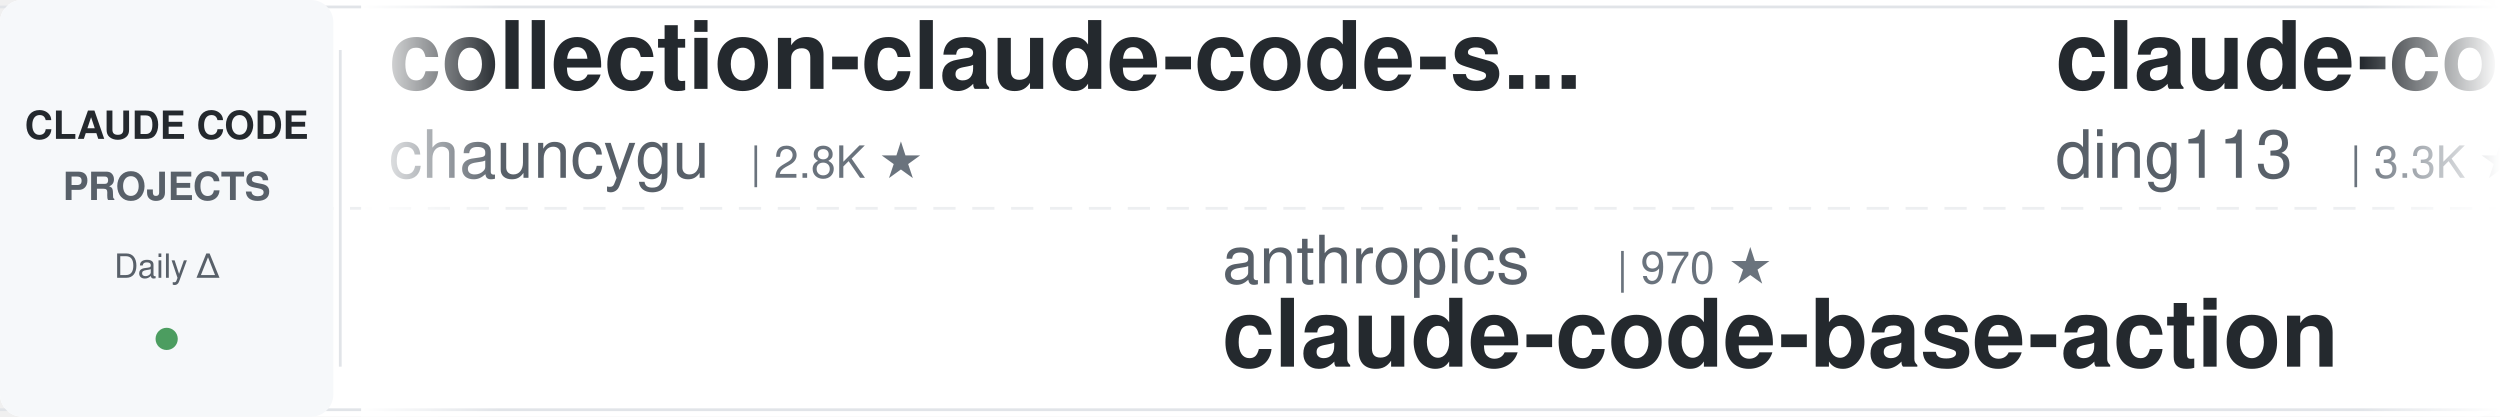
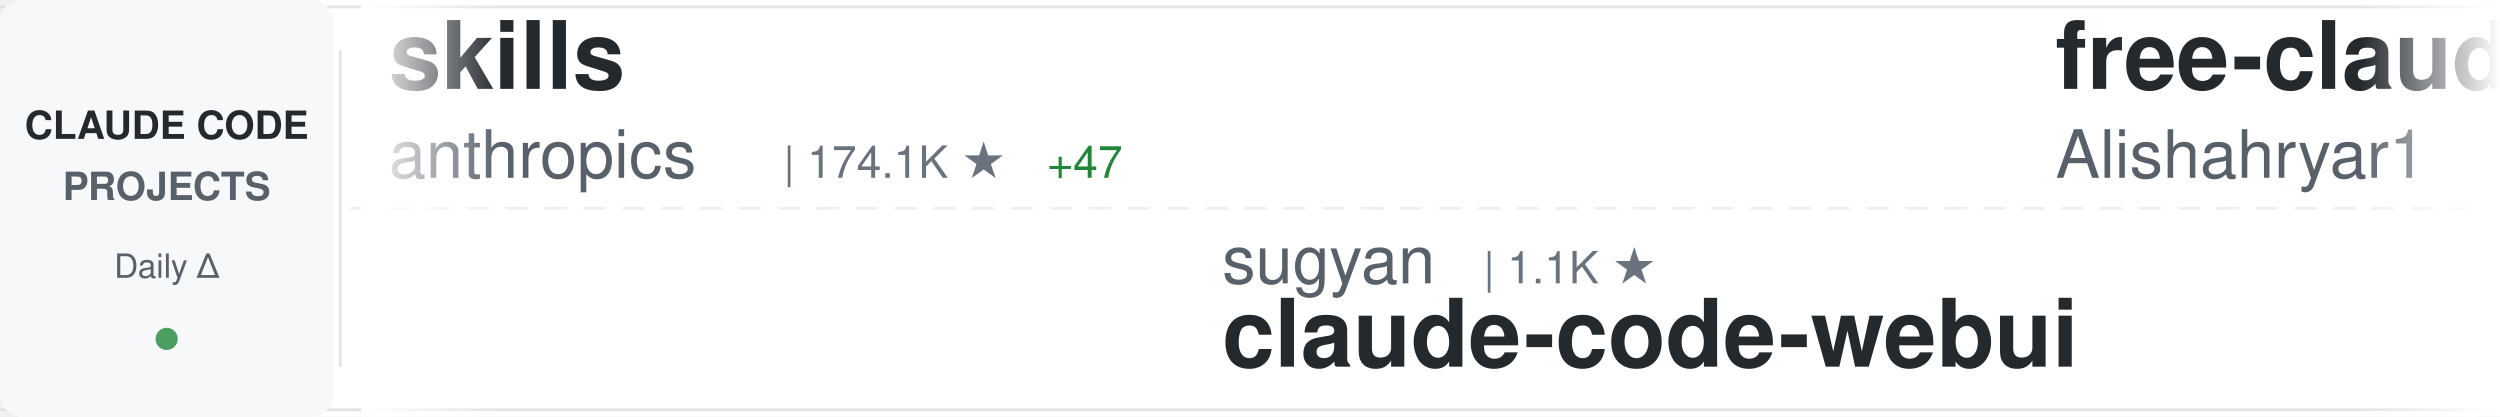
<svg xmlns="http://www.w3.org/2000/svg" width="900" height="150">
  <defs>
    <linearGradient id="awesomeLeftFade" x1="0%" y1="0%" x2="100%" y2="0%">
      <stop offset="0%" style="stop-color:#ffffff;stop-opacity:1" />
      <stop offset="100%" style="stop-color:#ffffff;stop-opacity:0" />
    </linearGradient>
    <linearGradient id="awesomeRightFade" x1="0%" y1="0%" x2="100%" y2="0%">
      <stop offset="0%" style="stop-color:#ffffff;stop-opacity:0" />
      <stop offset="100%" style="stop-color:#ffffff;stop-opacity:1" />
    </linearGradient>
  </defs>
  <rect width="900" height="150" fill="#ffffff" rx="8" />
  <rect x="0" y="2" width="900" height="1" fill="#e1e4e8" />
  <rect x="0" y="147" width="900" height="1" fill="#e1e4e8" />
  <line x1="0" y1="75" x2="900" y2="75" stroke="#e1e4e8" stroke-width="1" stroke-dasharray="8 6" opacity="0.6" />
  <rect x="0" y="0" width="120" height="150" fill="#f6f8fa" rx="8" />
  <text x="60" y="50" font-family="-apple-system, BlinkMacSystemFont, 'Segoe UI', Helvetica, Arial, sans-serif" font-size="14" font-weight="600" fill="#24292e" text-anchor="middle">CLAUDE CODE</text>
  <text x="60" y="72" font-family="-apple-system, BlinkMacSystemFont, 'Segoe UI', Helvetica, Arial, sans-serif" font-size="14" font-weight="600" fill="#586069" text-anchor="middle">PROJECTS</text>
  <text x="60" y="100" font-family="-apple-system, BlinkMacSystemFont, 'Segoe UI', Helvetica, Arial, sans-serif" font-size="12" font-weight="500" fill="#586069" text-anchor="middle">Daily Δ</text>
  <circle cx="60" cy="122" r="4" fill="#22863a" opacity="0.8" />
  <rect x="122" y="18" width="1" height="114" fill="#e1e4e8" />
  <clipPath id="awesomeTickerClip">
    <rect x="130" y="0" width="770" height="150" />
  </clipPath>
  <g clip-path="url(#awesomeTickerClip)">
    <g id="awesomeTickerItems">
      <animateTransform attributeName="transform" attributeType="XML" type="translate" from="0 0" to="-3000 0" dur="54s" repeatCount="indefinite" />
      <g transform="translate(0, 0)">
-         <text x="140" y="32" font-family="-apple-system, BlinkMacSystemFont, 'Segoe UI', Helvetica, Arial, sans-serif" font-size="34" font-weight="600" fill="#24292e">collection-claude-code-s...</text>
-         <text x="140" y="64" font-family="-apple-system, BlinkMacSystemFont, 'Segoe UI', Helvetica, Arial, sans-serif" font-size="24" font-weight="400" fill="#586069">chauncygu</text>
-         <text x="270" y="64" font-family="-apple-system, BlinkMacSystemFont, 'Segoe UI', Helvetica, Arial, sans-serif" font-size="16" font-weight="500" fill="#6a737d">| 2.8K ★</text>
+         <text x="140" y="32" font-family="-apple-system, BlinkMacSystemFont, 'Segoe UI', Helvetica, Arial, sans-serif" font-size="34" font-weight="600" fill="#24292e">skills</text>
+         <text x="140" y="64" font-family="-apple-system, BlinkMacSystemFont, 'Segoe UI', Helvetica, Arial, sans-serif" font-size="24" font-weight="400" fill="#586069">anthropics</text>
+         <text x="282" y="64" font-family="-apple-system, BlinkMacSystemFont, 'Segoe UI', Helvetica, Arial, sans-serif" font-size="16" font-weight="500" fill="#6a737d">| 174.1K ★</text>
+         <text x="377" y="64" font-family="-apple-system, BlinkMacSystemFont, 'Segoe UI', Helvetica, Arial, sans-serif" font-size="16" font-weight="500" fill="#22863a"> +47</text>
      </g>
      <g transform="translate(300, 0)">
-         <text x="140" y="102" font-family="-apple-system, BlinkMacSystemFont, 'Segoe UI', Helvetica, Arial, sans-serif" font-size="24" font-weight="400" fill="#586069">anthropics</text>
-         <text x="282" y="102" font-family="-apple-system, BlinkMacSystemFont, 'Segoe UI', Helvetica, Arial, sans-serif" font-size="16" font-weight="500" fill="#6a737d">| 970 ★</text>
-         <text x="140" y="132" font-family="-apple-system, BlinkMacSystemFont, 'Segoe UI', Helvetica, Arial, sans-serif" font-size="34" font-weight="600" fill="#24292e">claude-code-base-action</text>
+         <text x="140" y="102" font-family="-apple-system, BlinkMacSystemFont, 'Segoe UI', Helvetica, Arial, sans-serif" font-size="24" font-weight="400" fill="#586069">sugyan</text>
+         <text x="234" y="102" font-family="-apple-system, BlinkMacSystemFont, 'Segoe UI', Helvetica, Arial, sans-serif" font-size="16" font-weight="500" fill="#6a737d">| 1.1K ★</text>
+         <text x="140" y="132" font-family="-apple-system, BlinkMacSystemFont, 'Segoe UI', Helvetica, Arial, sans-serif" font-size="34" font-weight="600" fill="#24292e">claude-code-webui</text>
      </g>
      <g transform="translate(600, 0)">
-         <text x="140" y="32" font-family="-apple-system, BlinkMacSystemFont, 'Segoe UI', Helvetica, Arial, sans-serif" font-size="34" font-weight="600" fill="#24292e">claude-code-hub</text>
-         <text x="140" y="64" font-family="-apple-system, BlinkMacSystemFont, 'Segoe UI', Helvetica, Arial, sans-serif" font-size="24" font-weight="400" fill="#586069">ding113</text>
-         <text x="246" y="64" font-family="-apple-system, BlinkMacSystemFont, 'Segoe UI', Helvetica, Arial, sans-serif" font-size="16" font-weight="500" fill="#6a737d">| 3.3K ★</text>
+         <text x="140" y="32" font-family="-apple-system, BlinkMacSystemFont, 'Segoe UI', Helvetica, Arial, sans-serif" font-size="34" font-weight="600" fill="#24292e">free-claude-code</text>
+         <text x="140" y="64" font-family="-apple-system, BlinkMacSystemFont, 'Segoe UI', Helvetica, Arial, sans-serif" font-size="24" font-weight="400" fill="#586069">Alishahryar1</text>
+         <text x="306" y="64" font-family="-apple-system, BlinkMacSystemFont, 'Segoe UI', Helvetica, Arial, sans-serif" font-size="16" font-weight="500" fill="#6a737d">| 53.1K ★</text>
+         <text x="392" y="64" font-family="-apple-system, BlinkMacSystemFont, 'Segoe UI', Helvetica, Arial, sans-serif" font-size="16" font-weight="500" fill="#22863a"> +26</text>
      </g>
      <g transform="translate(900, 0)">
-         <text x="140" y="102" font-family="-apple-system, BlinkMacSystemFont, 'Segoe UI', Helvetica, Arial, sans-serif" font-size="24" font-weight="400" fill="#586069">RichardAtCT</text>
-         <text x="294" y="102" font-family="-apple-system, BlinkMacSystemFont, 'Segoe UI', Helvetica, Arial, sans-serif" font-size="16" font-weight="500" fill="#6a737d">| 2.8K ★</text>
-         <text x="140" y="132" font-family="-apple-system, BlinkMacSystemFont, 'Segoe UI', Helvetica, Arial, sans-serif" font-size="34" font-weight="600" fill="#24292e">claude-code-telegram</text>
+         <text x="140" y="102" font-family="-apple-system, BlinkMacSystemFont, 'Segoe UI', Helvetica, Arial, sans-serif" font-size="24" font-weight="400" fill="#586069">oboard</text>
+         <text x="234" y="102" font-family="-apple-system, BlinkMacSystemFont, 'Segoe UI', Helvetica, Arial, sans-serif" font-size="16" font-weight="500" fill="#6a737d">| 3.3K ★</text>
+         <text x="140" y="132" font-family="-apple-system, BlinkMacSystemFont, 'Segoe UI', Helvetica, Arial, sans-serif" font-size="34" font-weight="600" fill="#24292e">claude-code-rev</text>
      </g>
      <g transform="translate(1200, 0)">
-         <text x="140" y="32" font-family="-apple-system, BlinkMacSystemFont, 'Segoe UI', Helvetica, Arial, sans-serif" font-size="34" font-weight="600" fill="#24292e">claude-code-tips</text>
-         <text x="140" y="64" font-family="-apple-system, BlinkMacSystemFont, 'Segoe UI', Helvetica, Arial, sans-serif" font-size="24" font-weight="400" fill="#586069">ykdojo</text>
-         <text x="234" y="64" font-family="-apple-system, BlinkMacSystemFont, 'Segoe UI', Helvetica, Arial, sans-serif" font-size="16" font-weight="500" fill="#6a737d">| 10.0K ★</text>
+         <text x="140" y="32" font-family="-apple-system, BlinkMacSystemFont, 'Segoe UI', Helvetica, Arial, sans-serif" font-size="34" font-weight="600" fill="#24292e">Auto-claude-code-researc...</text>
+         <text x="140" y="64" font-family="-apple-system, BlinkMacSystemFont, 'Segoe UI', Helvetica, Arial, sans-serif" font-size="24" font-weight="400" fill="#586069">wanshuiyin</text>
+         <text x="282" y="64" font-family="-apple-system, BlinkMacSystemFont, 'Segoe UI', Helvetica, Arial, sans-serif" font-size="16" font-weight="500" fill="#6a737d">| 15.7K ★</text>
+         <text x="368" y="64" font-family="-apple-system, BlinkMacSystemFont, 'Segoe UI', Helvetica, Arial, sans-serif" font-size="16" font-weight="500" fill="#22863a"> +2</text>
      </g>
      <g transform="translate(1500, 0)">
-         <text x="140" y="102" font-family="-apple-system, BlinkMacSystemFont, 'Segoe UI', Helvetica, Arial, sans-serif" font-size="24" font-weight="400" fill="#586069">andrew-kramer-inno</text>
-         <text x="378" y="102" font-family="-apple-system, BlinkMacSystemFont, 'Segoe UI', Helvetica, Arial, sans-serif" font-size="16" font-weight="500" fill="#6a737d">| 596 ★</text>
-         <text x="140" y="132" font-family="-apple-system, BlinkMacSystemFont, 'Segoe UI', Helvetica, Arial, sans-serif" font-size="34" font-weight="600" fill="#24292e">claude-code-source-build</text>
+         <text x="140" y="102" font-family="-apple-system, BlinkMacSystemFont, 'Segoe UI', Helvetica, Arial, sans-serif" font-size="24" font-weight="400" fill="#586069">Donchitos</text>
+         <text x="270" y="102" font-family="-apple-system, BlinkMacSystemFont, 'Segoe UI', Helvetica, Arial, sans-serif" font-size="16" font-weight="500" fill="#6a737d">| 24.8K ★</text>
+         <text x="140" y="132" font-family="-apple-system, BlinkMacSystemFont, 'Segoe UI', Helvetica, Arial, sans-serif" font-size="34" font-weight="600" fill="#24292e">Claude-Code-Game-Studios</text>
      </g>
      <g transform="translate(1800, 0)">
        <text x="140" y="32" font-family="-apple-system, BlinkMacSystemFont, 'Segoe UI', Helvetica, Arial, sans-serif" font-size="34" font-weight="600" fill="#24292e">claude-code-security-rev...</text>
        <text x="140" y="64" font-family="-apple-system, BlinkMacSystemFont, 'Segoe UI', Helvetica, Arial, sans-serif" font-size="24" font-weight="400" fill="#586069">anthropics</text>
        <text x="282" y="64" font-family="-apple-system, BlinkMacSystemFont, 'Segoe UI', Helvetica, Arial, sans-serif" font-size="16" font-weight="500" fill="#6a737d">| 6.2K ★</text>
+         <text x="359" y="64" font-family="-apple-system, BlinkMacSystemFont, 'Segoe UI', Helvetica, Arial, sans-serif" font-size="16" font-weight="500" fill="#22863a"> +1</text>
      </g>
      <g transform="translate(2100, 0)">
-         <text x="140" y="102" font-family="-apple-system, BlinkMacSystemFont, 'Segoe UI', Helvetica, Arial, sans-serif" font-size="24" font-weight="400" fill="#586069">Pimzino</text>
-         <text x="246" y="102" font-family="-apple-system, BlinkMacSystemFont, 'Segoe UI', Helvetica, Arial, sans-serif" font-size="16" font-weight="500" fill="#6a737d">| 3.9K ★</text>
-         <text x="140" y="132" font-family="-apple-system, BlinkMacSystemFont, 'Segoe UI', Helvetica, Arial, sans-serif" font-size="34" font-weight="600" fill="#24292e">claude-code-spec-workflo...</text>
+         <text x="140" y="102" font-family="-apple-system, BlinkMacSystemFont, 'Segoe UI', Helvetica, Arial, sans-serif" font-size="24" font-weight="400" fill="#586069">ccplugins</text>
+         <text x="270" y="102" font-family="-apple-system, BlinkMacSystemFont, 'Segoe UI', Helvetica, Arial, sans-serif" font-size="16" font-weight="500" fill="#6a737d">| 931 ★</text>
+         <text x="140" y="132" font-family="-apple-system, BlinkMacSystemFont, 'Segoe UI', Helvetica, Arial, sans-serif" font-size="34" font-weight="600" fill="#24292e">awesome-claude-code-plug...</text>
      </g>
      <g transform="translate(2400, 0)">
-         <text x="140" y="32" font-family="-apple-system, BlinkMacSystemFont, 'Segoe UI', Helvetica, Arial, sans-serif" font-size="34" font-weight="600" fill="#24292e">ClaudeCodeAgents</text>
-         <text x="140" y="64" font-family="-apple-system, BlinkMacSystemFont, 'Segoe UI', Helvetica, Arial, sans-serif" font-size="24" font-weight="400" fill="#586069">darcyegb</text>
-         <text x="258" y="64" font-family="-apple-system, BlinkMacSystemFont, 'Segoe UI', Helvetica, Arial, sans-serif" font-size="16" font-weight="500" fill="#6a737d">| 760 ★</text>
+         <text x="140" y="32" font-family="-apple-system, BlinkMacSystemFont, 'Segoe UI', Helvetica, Arial, sans-serif" font-size="34" font-weight="600" fill="#24292e">claude-code-infrastructu...</text>
+         <text x="140" y="64" font-family="-apple-system, BlinkMacSystemFont, 'Segoe UI', Helvetica, Arial, sans-serif" font-size="24" font-weight="400" fill="#586069">diet103</text>
+         <text x="246" y="64" font-family="-apple-system, BlinkMacSystemFont, 'Segoe UI', Helvetica, Arial, sans-serif" font-size="16" font-weight="500" fill="#6a737d">| 10.0K ★</text>
      </g>
      <g transform="translate(2700, 0)">
-         <text x="140" y="102" font-family="-apple-system, BlinkMacSystemFont, 'Segoe UI', Helvetica, Arial, sans-serif" font-size="24" font-weight="400" fill="#586069">FlorianBruniaux</text>
-         <text x="342" y="102" font-family="-apple-system, BlinkMacSystemFont, 'Segoe UI', Helvetica, Arial, sans-serif" font-size="16" font-weight="500" fill="#6a737d">| 5.9K ★</text>
-         <text x="419" y="102" font-family="-apple-system, BlinkMacSystemFont, 'Segoe UI', Helvetica, Arial, sans-serif" font-size="16" font-weight="500" fill="#22863a"> +2</text>
-         <text x="140" y="132" font-family="-apple-system, BlinkMacSystemFont, 'Segoe UI', Helvetica, Arial, sans-serif" font-size="34" font-weight="600" fill="#24292e">claude-code-ultimate-gui...</text>
+         <text x="140" y="102" font-family="-apple-system, BlinkMacSystemFont, 'Segoe UI', Helvetica, Arial, sans-serif" font-size="24" font-weight="400" fill="#586069">krusemediallc</text>
+         <text x="318" y="102" font-family="-apple-system, BlinkMacSystemFont, 'Segoe UI', Helvetica, Arial, sans-serif" font-size="16" font-weight="500" fill="#6a737d">| 1.5K ★</text>
+         <text x="395" y="102" font-family="-apple-system, BlinkMacSystemFont, 'Segoe UI', Helvetica, Arial, sans-serif" font-size="16" font-weight="500" fill="#22863a"> +2</text>
+         <text x="140" y="132" font-family="-apple-system, BlinkMacSystemFont, 'Segoe UI', Helvetica, Arial, sans-serif" font-size="34" font-weight="600" fill="#24292e">arcads-claude-code</text>
      </g>
      <g transform="translate(3000, 0)">
-         <text x="140" y="32" font-family="-apple-system, BlinkMacSystemFont, 'Segoe UI', Helvetica, Arial, sans-serif" font-size="34" font-weight="600" fill="#24292e">collection-claude-code-s...</text>
-         <text x="140" y="64" font-family="-apple-system, BlinkMacSystemFont, 'Segoe UI', Helvetica, Arial, sans-serif" font-size="24" font-weight="400" fill="#586069">chauncygu</text>
-         <text x="270" y="64" font-family="-apple-system, BlinkMacSystemFont, 'Segoe UI', Helvetica, Arial, sans-serif" font-size="16" font-weight="500" fill="#6a737d">| 2.8K ★</text>
+         <text x="140" y="32" font-family="-apple-system, BlinkMacSystemFont, 'Segoe UI', Helvetica, Arial, sans-serif" font-size="34" font-weight="600" fill="#24292e">skills</text>
+         <text x="140" y="64" font-family="-apple-system, BlinkMacSystemFont, 'Segoe UI', Helvetica, Arial, sans-serif" font-size="24" font-weight="400" fill="#586069">anthropics</text>
+         <text x="282" y="64" font-family="-apple-system, BlinkMacSystemFont, 'Segoe UI', Helvetica, Arial, sans-serif" font-size="16" font-weight="500" fill="#6a737d">| 174.1K ★</text>
+         <text x="377" y="64" font-family="-apple-system, BlinkMacSystemFont, 'Segoe UI', Helvetica, Arial, sans-serif" font-size="16" font-weight="500" fill="#22863a"> +47</text>
      </g>
      <g transform="translate(3300, 0)">
-         <text x="140" y="102" font-family="-apple-system, BlinkMacSystemFont, 'Segoe UI', Helvetica, Arial, sans-serif" font-size="24" font-weight="400" fill="#586069">anthropics</text>
-         <text x="282" y="102" font-family="-apple-system, BlinkMacSystemFont, 'Segoe UI', Helvetica, Arial, sans-serif" font-size="16" font-weight="500" fill="#6a737d">| 970 ★</text>
-         <text x="140" y="132" font-family="-apple-system, BlinkMacSystemFont, 'Segoe UI', Helvetica, Arial, sans-serif" font-size="34" font-weight="600" fill="#24292e">claude-code-base-action</text>
+         <text x="140" y="102" font-family="-apple-system, BlinkMacSystemFont, 'Segoe UI', Helvetica, Arial, sans-serif" font-size="24" font-weight="400" fill="#586069">sugyan</text>
+         <text x="234" y="102" font-family="-apple-system, BlinkMacSystemFont, 'Segoe UI', Helvetica, Arial, sans-serif" font-size="16" font-weight="500" fill="#6a737d">| 1.1K ★</text>
+         <text x="140" y="132" font-family="-apple-system, BlinkMacSystemFont, 'Segoe UI', Helvetica, Arial, sans-serif" font-size="34" font-weight="600" fill="#24292e">claude-code-webui</text>
      </g>
      <g transform="translate(3600, 0)">
-         <text x="140" y="32" font-family="-apple-system, BlinkMacSystemFont, 'Segoe UI', Helvetica, Arial, sans-serif" font-size="34" font-weight="600" fill="#24292e">claude-code-hub</text>
-         <text x="140" y="64" font-family="-apple-system, BlinkMacSystemFont, 'Segoe UI', Helvetica, Arial, sans-serif" font-size="24" font-weight="400" fill="#586069">ding113</text>
-         <text x="246" y="64" font-family="-apple-system, BlinkMacSystemFont, 'Segoe UI', Helvetica, Arial, sans-serif" font-size="16" font-weight="500" fill="#6a737d">| 3.3K ★</text>
+         <text x="140" y="32" font-family="-apple-system, BlinkMacSystemFont, 'Segoe UI', Helvetica, Arial, sans-serif" font-size="34" font-weight="600" fill="#24292e">free-claude-code</text>
+         <text x="140" y="64" font-family="-apple-system, BlinkMacSystemFont, 'Segoe UI', Helvetica, Arial, sans-serif" font-size="24" font-weight="400" fill="#586069">Alishahryar1</text>
+         <text x="306" y="64" font-family="-apple-system, BlinkMacSystemFont, 'Segoe UI', Helvetica, Arial, sans-serif" font-size="16" font-weight="500" fill="#6a737d">| 53.1K ★</text>
+         <text x="392" y="64" font-family="-apple-system, BlinkMacSystemFont, 'Segoe UI', Helvetica, Arial, sans-serif" font-size="16" font-weight="500" fill="#22863a"> +26</text>
      </g>
      <g transform="translate(3900, 0)">
-         <text x="140" y="102" font-family="-apple-system, BlinkMacSystemFont, 'Segoe UI', Helvetica, Arial, sans-serif" font-size="24" font-weight="400" fill="#586069">RichardAtCT</text>
-         <text x="294" y="102" font-family="-apple-system, BlinkMacSystemFont, 'Segoe UI', Helvetica, Arial, sans-serif" font-size="16" font-weight="500" fill="#6a737d">| 2.8K ★</text>
-         <text x="140" y="132" font-family="-apple-system, BlinkMacSystemFont, 'Segoe UI', Helvetica, Arial, sans-serif" font-size="34" font-weight="600" fill="#24292e">claude-code-telegram</text>
+         <text x="140" y="102" font-family="-apple-system, BlinkMacSystemFont, 'Segoe UI', Helvetica, Arial, sans-serif" font-size="24" font-weight="400" fill="#586069">oboard</text>
+         <text x="234" y="102" font-family="-apple-system, BlinkMacSystemFont, 'Segoe UI', Helvetica, Arial, sans-serif" font-size="16" font-weight="500" fill="#6a737d">| 3.3K ★</text>
+         <text x="140" y="132" font-family="-apple-system, BlinkMacSystemFont, 'Segoe UI', Helvetica, Arial, sans-serif" font-size="34" font-weight="600" fill="#24292e">claude-code-rev</text>
      </g>
    </g>
  </g>
  <rect x="130" y="0" width="50" height="150" fill="url(#awesomeLeftFade)" />
  <rect x="850" y="0" width="50" height="150" fill="url(#awesomeRightFade)" />
</svg>
